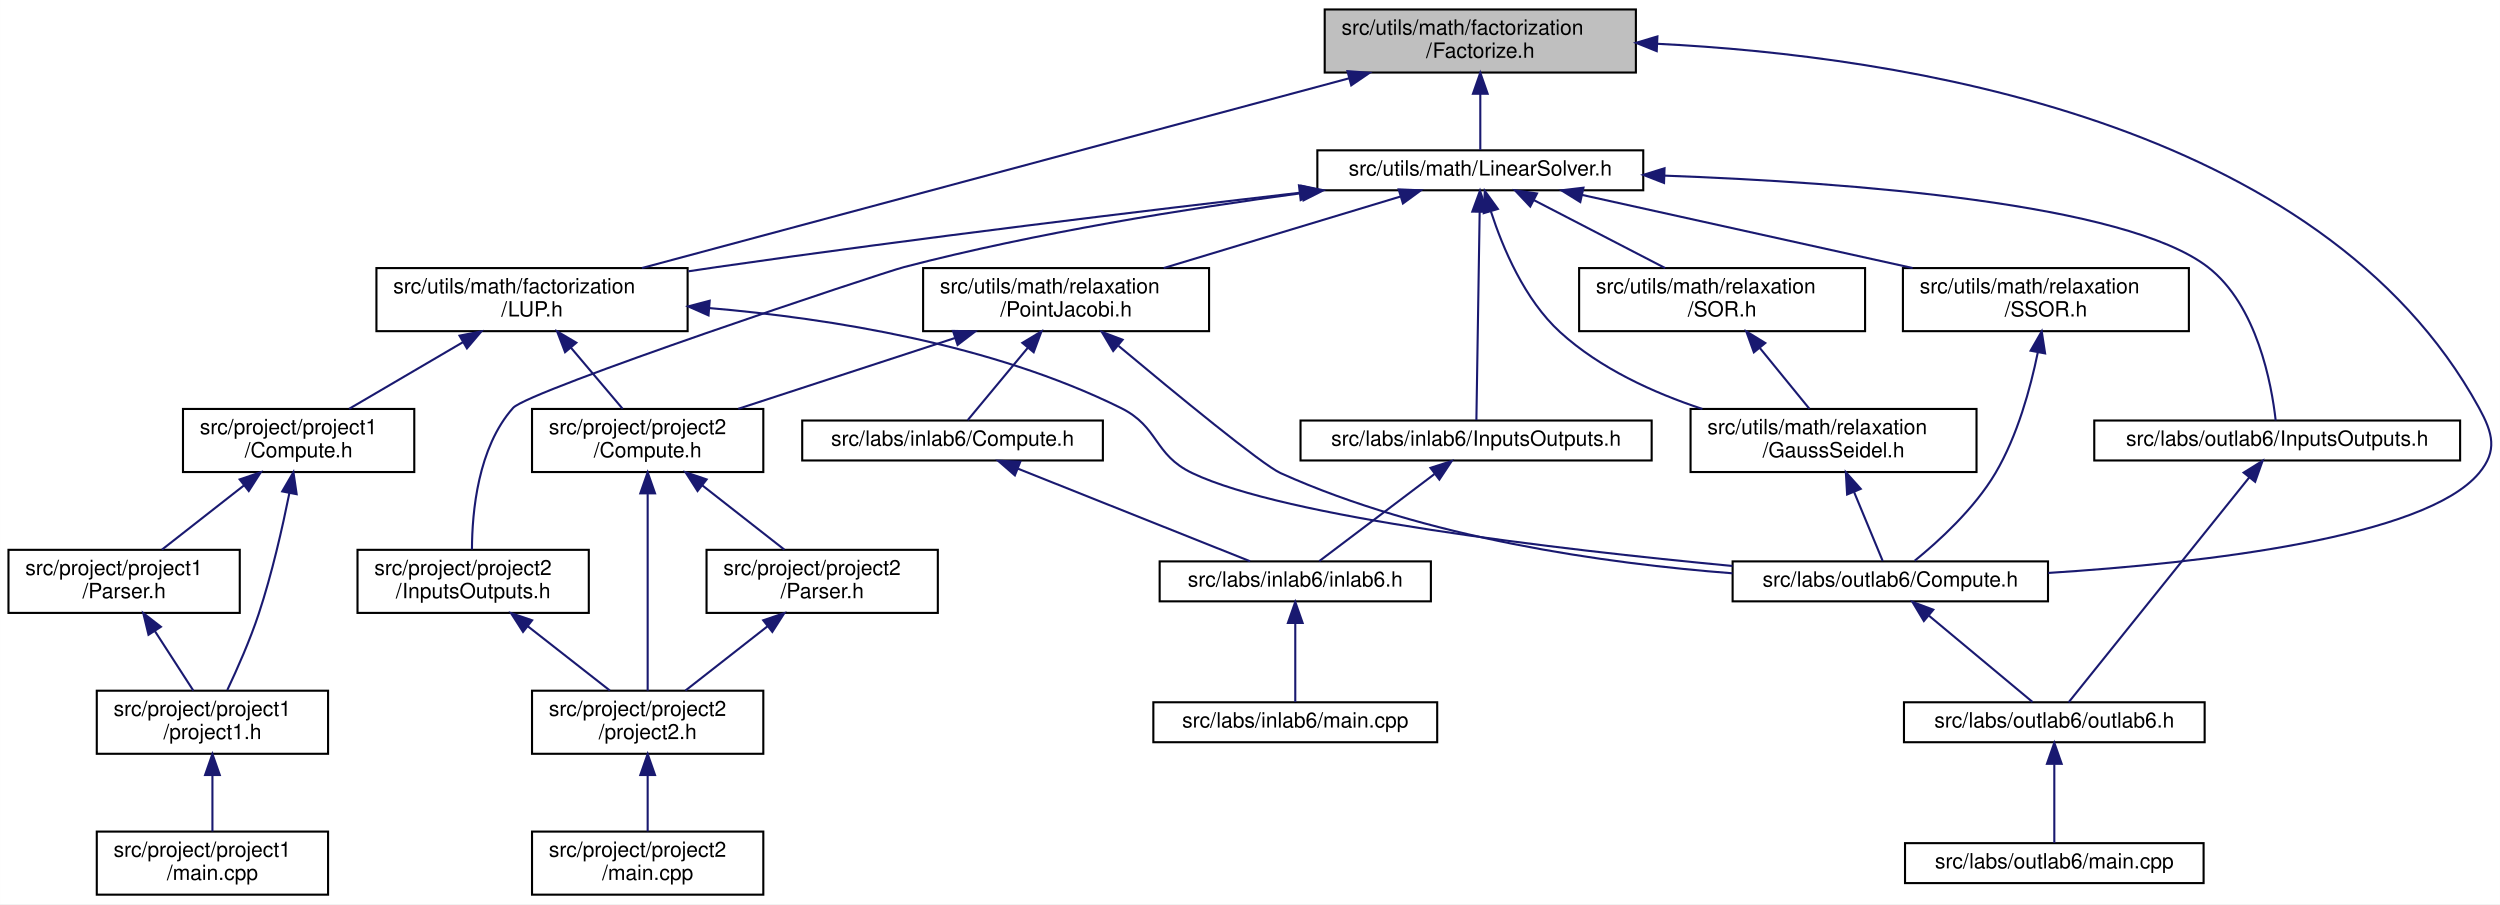
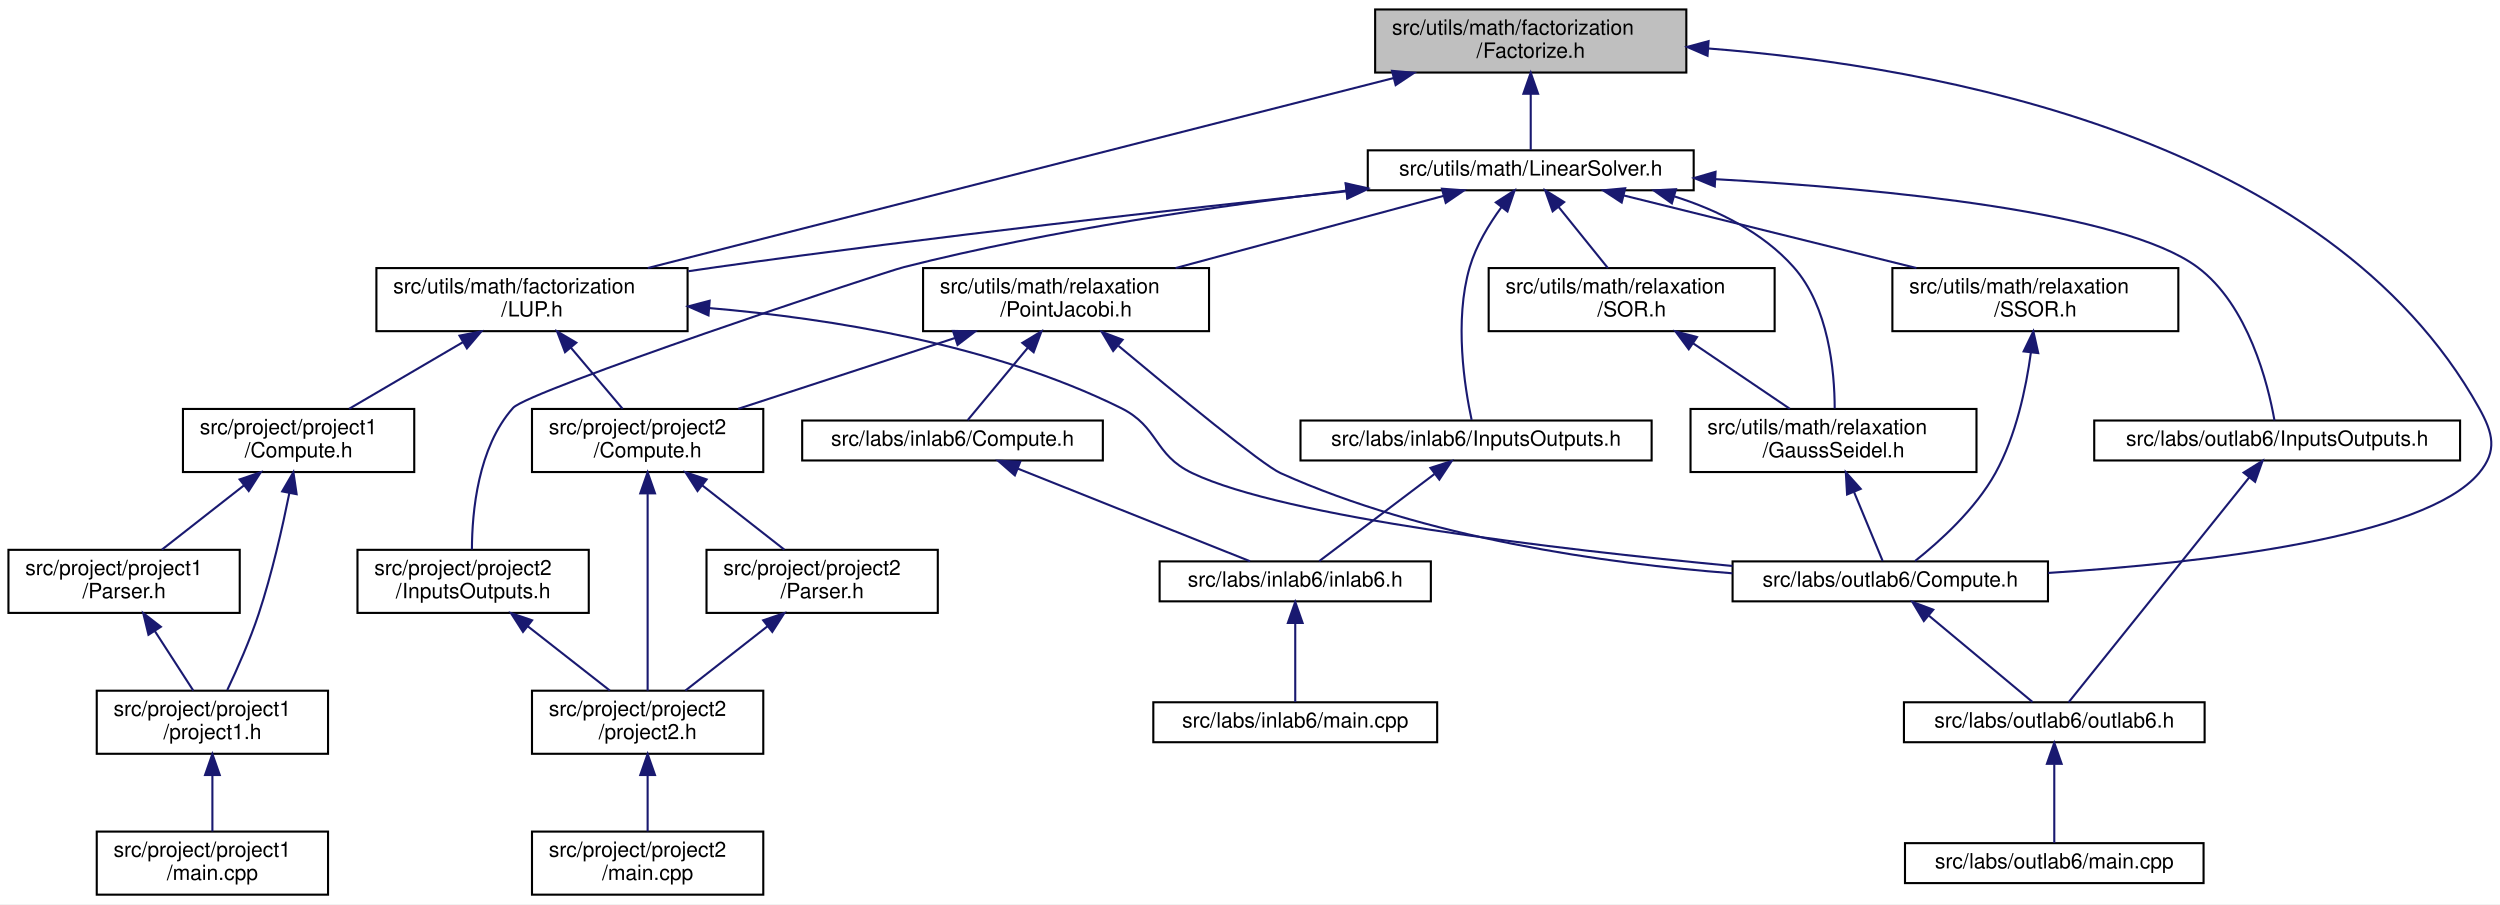
- <svg xmlns="http://www.w3.org/2000/svg" xmlns:xlink="http://www.w3.org/1999/xlink" width="1189pt" height="430pt" viewBox="0.00 0.00 1188.94 430.00">
+ <svg xmlns="http://www.w3.org/2000/svg" xmlns:xlink="http://www.w3.org/1999/xlink" width="1189pt" height="430pt" viewBox="0.00 0.00 1188.97 430.00">
  <g id="graph0" class="graph" transform="scale(1 1) rotate(0) translate(4 426)">
-     <polygon fill="white" stroke="transparent" points="-4,4 -4,-426 1184.94,-426 1184.94,4 -4,4" />
+     <polygon fill="white" stroke="transparent" points="-4,4 -4,-426 1184.97,-426 1184.97,4 -4,4" />
    <g id="node1" class="node">
      <g id="a_node1">
        <a xlink:title="This file contains the declaration of the MyFactorizationMethod namespace, which includes methods and...">
-           <polygon fill="#bfbfbf" stroke="black" points="626,-391.5 626,-421.5 774,-421.5 774,-391.5 626,-391.5" />
-           <text text-anchor="start" x="634" y="-409.5" font-family="Helvetica,sans-Serif" font-size="10.00">src/utils/math/factorization</text>
-           <text text-anchor="middle" x="700" y="-398.5" font-family="Helvetica,sans-Serif" font-size="10.00">/Factorize.h</text>
+           <polygon fill="#bfbfbf" stroke="black" points="650,-391.5 650,-421.5 798,-421.5 798,-391.5 650,-391.5" />
+           <text text-anchor="start" x="658" y="-409.5" font-family="Helvetica,sans-Serif" font-size="10.00">src/utils/math/factorization</text>
+           <text text-anchor="middle" x="724" y="-398.5" font-family="Helvetica,sans-Serif" font-size="10.00">/Factorize.h</text>
        </a>
      </g>
    </g>
    <g id="node2" class="node">
      <g id="a_node2">
        <a xlink:href="../../dc/d21/labs_2outlab6_2Compute_8h.html" target="_top" xlink:title="This file contains the Compute namespace which includes methods for solving linear systems using vari...">
          <polygon fill="white" stroke="black" points="820,-140 820,-159 970,-159 970,-140 820,-140" />
          <text text-anchor="middle" x="895" y="-147" font-family="Helvetica,sans-Serif" font-size="10.00">src/labs/outlab6/Compute.h</text>
        </a>
      </g>
    </g>
    <g id="edge1" class="edge">
-       <path fill="none" stroke="midnightblue" d="M784.26,-405.17C899.3,-399.43 1099.83,-369.13 1175,-232 1181.62,-219.92 1183.84,-211.57 1175,-201 1149.34,-170.3 1044.03,-158.23 970.15,-153.51" />
-       <polygon fill="midnightblue" stroke="midnightblue" points="783.91,-401.68 774.08,-405.63 784.23,-408.68 783.91,-401.68" />
+       <path fill="none" stroke="midnightblue" d="M808.39,-402.95C917.81,-394.37 1103.14,-360.52 1175,-232 1181.72,-219.97 1183.84,-211.57 1175,-201 1149.34,-170.3 1044.03,-158.23 970.15,-153.51" />
+       <polygon fill="midnightblue" stroke="midnightblue" points="808.08,-399.46 798.37,-403.68 808.59,-406.44 808.08,-399.46" />
    </g>
    <g id="node5" class="node">
      <g id="a_node5">
        <a xlink:href="../../df/dbd/LinearSolver_8h.html" target="_top" xlink:title="This file contains the definition of the LinearSolver class and its associated methods.">
-           <polygon fill="white" stroke="black" points="622.5,-335.5 622.5,-354.5 777.5,-354.5 777.5,-335.5 622.5,-335.5" />
-           <text text-anchor="middle" x="700" y="-342.5" font-family="Helvetica,sans-Serif" font-size="10.00">src/utils/math/LinearSolver.h</text>
+           <polygon fill="white" stroke="black" points="646.5,-335.5 646.5,-354.5 801.5,-354.5 801.5,-335.5 646.5,-335.5" />
+           <text text-anchor="middle" x="724" y="-342.5" font-family="Helvetica,sans-Serif" font-size="10.00">src/utils/math/LinearSolver.h</text>
        </a>
      </g>
    </g>
    <g id="edge4" class="edge">
-       <path fill="none" stroke="midnightblue" d="M700,-381.29C700,-371.86 700,-361.65 700,-354.66" />
-       <polygon fill="midnightblue" stroke="midnightblue" points="696.5,-381.4 700,-391.4 703.5,-381.4 696.5,-381.4" />
+       <path fill="none" stroke="midnightblue" d="M724,-381.29C724,-371.86 724,-361.65 724,-354.66" />
+       <polygon fill="midnightblue" stroke="midnightblue" points="720.5,-381.4 724,-391.4 727.5,-381.4 720.5,-381.4" />
    </g>
    <g id="node13" class="node">
      <g id="a_node13">
        <a xlink:href="../../d4/dfb/LUP_8h.html" target="_top" xlink:title="LU factorization with pivoting.">
          <polygon fill="white" stroke="black" points="175,-268.5 175,-298.5 323,-298.5 323,-268.5 175,-268.5" />
          <text text-anchor="start" x="183" y="-286.5" font-family="Helvetica,sans-Serif" font-size="10.00">src/utils/math/factorization</text>
          <text text-anchor="middle" x="249" y="-275.5" font-family="Helvetica,sans-Serif" font-size="10.00">/LUP.h</text>
        </a>
      </g>
    </g>
    <g id="edge35" class="edge">
-       <path fill="none" stroke="midnightblue" d="M637.63,-388.77C548.12,-364.75 384.83,-320.94 301.28,-298.53" />
-       <polygon fill="midnightblue" stroke="midnightblue" points="636.82,-392.17 647.38,-391.38 638.63,-385.41 636.82,-392.17" />
+       <path fill="none" stroke="midnightblue" d="M658.89,-388.91C564.74,-364.93 392.24,-320.99 304.07,-298.53" />
+       <polygon fill="midnightblue" stroke="midnightblue" points="658.03,-392.31 668.58,-391.38 659.76,-385.52 658.03,-392.31" />
    </g>
    <g id="node3" class="node">
      <g id="a_node3">
        <a xlink:href="../../df/df9/outlab6_8h.html" target="_top" xlink:title=" ">
          <polygon fill="white" stroke="black" points="901.5,-73 901.5,-92 1044.5,-92 1044.5,-73 901.5,-73" />
          <text text-anchor="middle" x="973" y="-80" font-family="Helvetica,sans-Serif" font-size="10.00">src/labs/outlab6/outlab6.h</text>
        </a>
      </g>
    </g>
    <g id="edge2" class="edge">
      <path fill="none" stroke="midnightblue" d="M913.34,-133.21C928.71,-120.41 950.09,-102.59 962.65,-92.13" />
      <polygon fill="midnightblue" stroke="midnightblue" points="910.96,-130.64 905.52,-139.73 915.44,-136.02 910.96,-130.64" />
    </g>
    <g id="node4" class="node">
      <g id="a_node4">
        <a xlink:href="../../d4/d5d/labs_2outlab6_2main_8cpp.html" target="_top" xlink:title=" ">
          <polygon fill="white" stroke="black" points="902,-6 902,-25 1044,-25 1044,-6 902,-6" />
          <text text-anchor="middle" x="973" y="-13" font-family="Helvetica,sans-Serif" font-size="10.00">src/labs/outlab6/main.cpp</text>
        </a>
      </g>
    </g>
    <g id="edge3" class="edge">
      <path fill="none" stroke="midnightblue" d="M973,-62.54C973,-50.17 973,-34.62 973,-25.13" />
      <polygon fill="midnightblue" stroke="midnightblue" points="969.5,-62.73 973,-72.73 976.5,-62.73 969.5,-62.73" />
    </g>
    <g id="node6" class="node">
      <g id="a_node6">
        <a xlink:href="../../d2/dde/labs_2inlab6_2InputsOutputs_8h.html" target="_top" xlink:title="This file contains the input and output definitions for this project.">
          <polygon fill="white" stroke="black" points="614.5,-207 614.5,-226 781.5,-226 781.5,-207 614.5,-207" />
          <text text-anchor="middle" x="698" y="-214" font-family="Helvetica,sans-Serif" font-size="10.00">src/labs/inlab6/InputsOutputs.h</text>
        </a>
      </g>
    </g>
    <g id="edge5" class="edge">
-       <path fill="none" stroke="midnightblue" d="M699.7,-325.31C699.27,-297.58 698.46,-246.63 698.14,-226.26" />
-       <polygon fill="midnightblue" stroke="midnightblue" points="696.2,-325.36 699.86,-335.31 703.2,-325.25 696.2,-325.36" />
+       <path fill="none" stroke="midnightblue" d="M710.01,-327.37C704.15,-319.34 698.01,-309.24 695,-299 687.48,-273.46 692.63,-241.48 695.89,-226.29" />
+       <polygon fill="midnightblue" stroke="midnightblue" points="707.41,-329.73 716.33,-335.46 712.93,-325.42 707.41,-329.73" />
    </g>
    <g id="node9" class="node">
      <g id="a_node9">
        <a xlink:href="../../d5/d67/labs_2outlab6_2InputsOutputs_8h.html" target="_top" xlink:title="This file contains the input and output definitions for this project.">
          <polygon fill="white" stroke="black" points="992,-207 992,-226 1166,-226 1166,-207 992,-207" />
          <text text-anchor="middle" x="1079" y="-214" font-family="Helvetica,sans-Serif" font-size="10.00">src/labs/outlab6/InputsOutputs.h</text>
        </a>
      </g>
    </g>
    <g id="edge8" class="edge">
-       <path fill="none" stroke="midnightblue" d="M787.61,-342.47C876.62,-339.23 1006.82,-329.26 1046,-299 1069.56,-280.8 1076.37,-243.04 1078.28,-226.08" />
-       <polygon fill="midnightblue" stroke="midnightblue" points="787.38,-338.98 777.5,-342.82 787.62,-345.98 787.38,-338.98" />
+       <path fill="none" stroke="midnightblue" d="M811.93,-340.78C892.9,-336.19 1005.67,-325.18 1041,-299 1065.46,-280.87 1074.7,-243.07 1077.72,-226.09" />
+       <polygon fill="midnightblue" stroke="midnightblue" points="811.52,-337.3 801.72,-341.33 811.9,-344.29 811.52,-337.3" />
    </g>
    <g id="node10" class="node">
      <g id="a_node10">
        <a xlink:href="../../dd/df8/project_2project2_2InputsOutputs_8h.html" target="_top" xlink:title="This file contains the input and output definitions for this project.">
          <polygon fill="white" stroke="black" points="166,-134.5 166,-164.5 276,-164.5 276,-134.5 166,-134.5" />
          <text text-anchor="start" x="174" y="-152.5" font-family="Helvetica,sans-Serif" font-size="10.00">src/project/project2</text>
          <text text-anchor="middle" x="221" y="-141.5" font-family="Helvetica,sans-Serif" font-size="10.00">/InputsOutputs.h</text>
        </a>
      </g>
    </g>
    <g id="edge10" class="edge">
-       <path fill="none" stroke="midnightblue" d="M615.41,-334.18C560.82,-326.84 488.59,-315.27 426,-299 415.37,-296.24 247.3,-240.21 240,-232 223.29,-213.22 220.49,-182.6 220.43,-164.72" />
-       <polygon fill="midnightblue" stroke="midnightblue" points="615.01,-337.65 625.39,-335.5 615.93,-330.71 615.01,-337.65" />
+       <path fill="none" stroke="midnightblue" d="M636.14,-335.31C576.31,-328.29 495.65,-316.62 426,-299 415.35,-296.31 247.3,-240.21 240,-232 223.29,-213.22 220.49,-182.6 220.43,-164.72" />
+       <polygon fill="midnightblue" stroke="midnightblue" points="635.97,-338.82 646.31,-336.49 636.77,-331.86 635.97,-338.82" />
    </g>
    <g id="edge13" class="edge">
-       <path fill="none" stroke="midnightblue" d="M613.95,-334.31C540.31,-325.79 431.55,-312.64 337,-299 332.56,-298.36 327.99,-297.68 323.38,-296.97" />
-       <polygon fill="midnightblue" stroke="midnightblue" points="613.76,-337.82 624.1,-335.49 614.57,-330.86 613.76,-337.82" />
+       <path fill="none" stroke="midnightblue" d="M636.06,-334.98C557.52,-326.64 439.41,-313.38 337,-299 332.55,-298.38 327.98,-297.71 323.38,-297.01" />
+       <polygon fill="midnightblue" stroke="midnightblue" points="636.08,-338.5 646.4,-336.07 636.82,-331.54 636.08,-338.5" />
    </g>
    <g id="node20" class="node">
      <g id="a_node20">
        <a xlink:href="../../dd/d7b/PointJacobi_8h.html" target="_top" xlink:title="This file contains the implementation of the Point Jacobi method for solving systems of linear equati...">
          <polygon fill="white" stroke="black" points="435,-268.5 435,-298.5 571,-298.5 571,-268.5 435,-268.5" />
          <text text-anchor="start" x="443" y="-286.5" font-family="Helvetica,sans-Serif" font-size="10.00">src/utils/math/relaxation</text>
          <text text-anchor="middle" x="503" y="-275.5" font-family="Helvetica,sans-Serif" font-size="10.00">/PointJacobi.h</text>
        </a>
      </g>
    </g>
    <g id="edge24" class="edge">
-       <path fill="none" stroke="midnightblue" d="M661.87,-332.48C629.75,-322.78 583.69,-308.87 549.43,-298.52" />
-       <polygon fill="midnightblue" stroke="midnightblue" points="661.19,-335.93 671.77,-335.48 663.21,-329.23 661.19,-335.93" />
+       <path fill="none" stroke="midnightblue" d="M682.62,-332.86C646.54,-323.14 594.02,-309.01 555.09,-298.52" />
+       <polygon fill="midnightblue" stroke="midnightblue" points="681.77,-336.25 692.34,-335.48 683.59,-329.5 681.77,-336.25" />
    </g>
    <g id="node22" class="node">
      <g id="a_node22">
+         <a xlink:href="../../d3/d3e/SOR_8h.html" target="_top" xlink:title="This file contains the implementation of the Successive Over-Relaxation (SOR) method for solving syst...">
+           <polygon fill="white" stroke="black" points="704,-268.5 704,-298.5 840,-298.5 840,-268.5 704,-268.5" />
+           <text text-anchor="start" x="712" y="-286.5" font-family="Helvetica,sans-Serif" font-size="10.00">src/utils/math/relaxation</text>
+           <text text-anchor="middle" x="772" y="-275.5" font-family="Helvetica,sans-Serif" font-size="10.00">/SOR.h</text>
+         </a>
+       </g>
+     </g>
+     <g id="edge29" class="edge">
+       <path fill="none" stroke="midnightblue" d="M737.29,-327.53C744.64,-318.42 753.68,-307.21 760.69,-298.52" />
+       <polygon fill="midnightblue" stroke="midnightblue" points="734.43,-325.49 730.88,-335.48 739.88,-329.89 734.43,-325.49" />
+     </g>
+     <g id="node23" class="node">
+       <g id="a_node23">
        <a xlink:href="../../d6/db9/GaussSeidel_8h.html" target="_top" xlink:title="This file contains the implementation of the Gauss-Seidel method for solving systems of linear equati...">
          <polygon fill="white" stroke="black" points="800,-201.5 800,-231.5 936,-231.5 936,-201.5 800,-201.5" />
          <text text-anchor="start" x="808" y="-219.5" font-family="Helvetica,sans-Serif" font-size="10.00">src/utils/math/relaxation</text>
          <text text-anchor="middle" x="868" y="-208.5" font-family="Helvetica,sans-Serif" font-size="10.00">/GaussSeidel.h</text>
        </a>
      </g>
    </g>
-     <g id="edge29" class="edge">
-       <path fill="none" stroke="midnightblue" d="M705.09,-325.32C710.62,-308.28 721,-283.48 738,-268 756.88,-250.8 782.28,-239.2 805.62,-231.5" />
-       <polygon fill="midnightblue" stroke="midnightblue" points="701.65,-324.63 702.14,-335.21 708.35,-326.63 701.65,-324.63" />
-     </g>
-     <g id="node23" class="node">
-       <g id="a_node23">
-         <a xlink:href="../../d3/d3e/SOR_8h.html" target="_top" xlink:title="This file contains the implementation of the Successive Over-Relaxation (SOR) method for solving syst...">
-           <polygon fill="white" stroke="black" points="747,-268.5 747,-298.5 883,-298.5 883,-268.5 747,-268.5" />
-           <text text-anchor="start" x="755" y="-286.5" font-family="Helvetica,sans-Serif" font-size="10.00">src/utils/math/relaxation</text>
-           <text text-anchor="middle" x="815" y="-275.5" font-family="Helvetica,sans-Serif" font-size="10.00">/SOR.h</text>
-         </a>
-       </g>
-     </g>
-     <g id="edge31" class="edge">
-       <path fill="none" stroke="midnightblue" d="M725.5,-330.81C744.01,-321.23 769.02,-308.29 787.9,-298.52" />
-       <polygon fill="midnightblue" stroke="midnightblue" points="723.75,-327.77 716.48,-335.48 726.97,-333.99 723.75,-327.77" />
+     <g id="edge34" class="edge">
+       <path fill="none" stroke="midnightblue" d="M792.32,-332.59C813.1,-325.97 834.31,-315.51 849,-299 865.71,-280.22 868.51,-249.6 868.57,-231.72" />
+       <polygon fill="midnightblue" stroke="midnightblue" points="791.12,-329.29 782.5,-335.45 793.08,-336.01 791.12,-329.29" />
    </g>
    <g id="node24" class="node">
      <g id="a_node24">
        <a xlink:href="../../d0/de6/SSOR_8h.html" target="_top" xlink:title="This file contains the implementation of the Symmetric Successive Over-Relaxation (SSOR) method for s...">
-           <polygon fill="white" stroke="black" points="901,-268.5 901,-298.5 1037,-298.5 1037,-268.5 901,-268.5" />
-           <text text-anchor="start" x="909" y="-286.5" font-family="Helvetica,sans-Serif" font-size="10.00">src/utils/math/relaxation</text>
-           <text text-anchor="middle" x="969" y="-275.5" font-family="Helvetica,sans-Serif" font-size="10.00">/SSOR.h</text>
-         </a>
-       </g>
-     </g>
-     <g id="edge33" class="edge">
-       <path fill="none" stroke="midnightblue" d="M748.41,-333.29C792.37,-323.57 857.5,-309.16 905.6,-298.52" />
-       <polygon fill="midnightblue" stroke="midnightblue" points="747.55,-329.9 738.54,-335.48 749.06,-336.73 747.55,-329.9" />
+           <polygon fill="white" stroke="black" points="896,-268.5 896,-298.5 1032,-298.5 1032,-268.5 896,-268.5" />
+           <text text-anchor="start" x="904" y="-286.5" font-family="Helvetica,sans-Serif" font-size="10.00">src/utils/math/relaxation</text>
+           <text text-anchor="middle" x="964" y="-275.5" font-family="Helvetica,sans-Serif" font-size="10.00">/SSOR.h</text>
+         </a>
+       </g>
+     </g>
+     <g id="edge32" class="edge">
+       <path fill="none" stroke="midnightblue" d="M768.19,-333.05C807.39,-323.33 864.88,-309.07 907.44,-298.52" />
+       <polygon fill="midnightblue" stroke="midnightblue" points="767.25,-329.67 758.39,-335.48 768.93,-336.47 767.25,-329.67" />
    </g>
    <g id="node7" class="node">
      <g id="a_node7">
        <a xlink:href="../../d8/d48/inlab6_8h.html" target="_top" xlink:title=" ">
          <polygon fill="white" stroke="black" points="547.5,-140 547.5,-159 676.5,-159 676.5,-140 547.5,-140" />
          <text text-anchor="middle" x="612" y="-147" font-family="Helvetica,sans-Serif" font-size="10.00">src/labs/inlab6/inlab6.h</text>
        </a>
      </g>
    </g>
    <g id="edge6" class="edge">
      <path fill="none" stroke="midnightblue" d="M678.24,-200.57C661.27,-187.74 637.38,-169.69 623.41,-159.13" />
      <polygon fill="midnightblue" stroke="midnightblue" points="676.31,-203.5 686.4,-206.73 680.53,-197.91 676.31,-203.5" />
    </g>
    <g id="node8" class="node">
      <g id="a_node8">
        <a xlink:href="../../d2/d34/labs_2inlab6_2main_8cpp.html" target="_top" xlink:title=" ">
          <polygon fill="white" stroke="black" points="544.5,-73 544.5,-92 679.5,-92 679.5,-73 544.5,-73" />
          <text text-anchor="middle" x="612" y="-80" font-family="Helvetica,sans-Serif" font-size="10.00">src/labs/inlab6/main.cpp</text>
        </a>
      </g>
    </g>
    <g id="edge7" class="edge">
      <path fill="none" stroke="midnightblue" d="M612,-129.54C612,-117.17 612,-101.62 612,-92.13" />
      <polygon fill="midnightblue" stroke="midnightblue" points="608.5,-129.73 612,-139.73 615.5,-129.73 608.5,-129.73" />
    </g>
    <g id="edge9" class="edge">
      <path fill="none" stroke="midnightblue" d="M1065.78,-199.03C1043,-170.67 997.17,-113.6 979.84,-92.02" />
      <polygon fill="midnightblue" stroke="midnightblue" points="1063.05,-201.23 1072.05,-206.84 1068.51,-196.85 1063.05,-201.23" />
    </g>
    <g id="node11" class="node">
      <g id="a_node11">
        <a xlink:href="../../dc/d79/project2_8h.html" target="_top" xlink:title=" ">
          <polygon fill="white" stroke="black" points="249,-67.5 249,-97.5 359,-97.5 359,-67.5 249,-67.5" />
          <text text-anchor="start" x="257" y="-85.5" font-family="Helvetica,sans-Serif" font-size="10.00">src/project/project2</text>
          <text text-anchor="middle" x="304" y="-74.5" font-family="Helvetica,sans-Serif" font-size="10.00">/project2.h</text>
        </a>
      </g>
    </g>
    <g id="edge11" class="edge">
      <path fill="none" stroke="midnightblue" d="M246.96,-128.17C259.65,-118.23 274.61,-106.51 286.03,-97.58" />
      <polygon fill="midnightblue" stroke="midnightblue" points="244.72,-125.47 239.01,-134.4 249.04,-130.99 244.72,-125.47" />
    </g>
    <g id="node12" class="node">
      <g id="a_node12">
        <a xlink:href="../../dd/d48/project_2project2_2main_8cpp.html" target="_top" xlink:title=" ">
          <polygon fill="white" stroke="black" points="249,-0.5 249,-30.5 359,-30.5 359,-0.5 249,-0.5" />
          <text text-anchor="start" x="257" y="-18.5" font-family="Helvetica,sans-Serif" font-size="10.00">src/project/project2</text>
          <text text-anchor="middle" x="304" y="-7.5" font-family="Helvetica,sans-Serif" font-size="10.00">/main.cpp</text>
        </a>
      </g>
    </g>
    <g id="edge12" class="edge">
      <path fill="none" stroke="midnightblue" d="M304,-57.11C304,-48.15 304,-38.32 304,-30.58" />
      <polygon fill="midnightblue" stroke="midnightblue" points="300.5,-57.4 304,-67.4 307.5,-57.4 300.5,-57.4" />
    </g>
    <g id="edge14" class="edge">
      <path fill="none" stroke="midnightblue" d="M333.42,-279.47C391.07,-274.54 467.8,-262.24 529,-232 547.33,-222.94 544.54,-209.8 563,-201 607.2,-179.91 736.37,-164.75 819.95,-156.82" />
      <polygon fill="midnightblue" stroke="midnightblue" points="332.94,-276 323.25,-280.28 333.5,-282.97 332.94,-276" />
    </g>
    <g id="node14" class="node">
      <g id="a_node14">
        <a xlink:href="../../d7/da1/project_2project1_2Compute_8h.html" target="_top" xlink:title="Compute methods for project milestone 1 in NE591-008.">
          <polygon fill="white" stroke="black" points="83,-201.5 83,-231.5 193,-231.5 193,-201.5 83,-201.5" />
          <text text-anchor="start" x="91" y="-219.5" font-family="Helvetica,sans-Serif" font-size="10.00">src/project/project1</text>
          <text text-anchor="middle" x="138" y="-208.5" font-family="Helvetica,sans-Serif" font-size="10.00">/Compute.h</text>
        </a>
      </g>
    </g>
    <g id="edge15" class="edge">
      <path fill="none" stroke="midnightblue" d="M216.2,-263.3C198.84,-253.12 177.88,-240.85 162.04,-231.58" />
      <polygon fill="midnightblue" stroke="midnightblue" points="214.52,-266.36 224.91,-268.4 218.05,-260.32 214.52,-266.36" />
    </g>
    <g id="node18" class="node">
      <g id="a_node18">
        <a xlink:href="../../db/d6e/project_2project2_2Compute_8h.html" target="_top" xlink:title="Compute methods for project milestone 1 in NE591-008.">
          <polygon fill="white" stroke="black" points="249,-201.5 249,-231.5 359,-231.5 359,-201.5 249,-201.5" />
          <text text-anchor="start" x="257" y="-219.5" font-family="Helvetica,sans-Serif" font-size="10.00">src/project/project2</text>
          <text text-anchor="middle" x="304" y="-208.5" font-family="Helvetica,sans-Serif" font-size="10.00">/Compute.h</text>
        </a>
      </g>
    </g>
    <g id="edge20" class="edge">
      <path fill="none" stroke="midnightblue" d="M267.42,-260.74C275.55,-251.12 284.89,-240.09 292.09,-231.58" />
      <polygon fill="midnightblue" stroke="midnightblue" points="264.72,-258.5 260.93,-268.4 270.07,-263.02 264.72,-258.5" />
    </g>
    <g id="node15" class="node">
      <g id="a_node15">
        <a xlink:href="../../d0/df9/project_2project1_2Parser_8h.html" target="_top" xlink:title="This file contains the Parser class which is responsible for parsing command line arguments and valid...">
          <polygon fill="white" stroke="black" points="0,-134.5 0,-164.5 110,-164.5 110,-134.5 0,-134.5" />
          <text text-anchor="start" x="8" y="-152.5" font-family="Helvetica,sans-Serif" font-size="10.00">src/project/project1</text>
          <text text-anchor="middle" x="55" y="-141.5" font-family="Helvetica,sans-Serif" font-size="10.00">/Parser.h</text>
        </a>
      </g>
    </g>
    <g id="edge16" class="edge">
      <path fill="none" stroke="midnightblue" d="M112.04,-195.17C99.35,-185.23 84.39,-173.51 72.97,-164.58" />
      <polygon fill="midnightblue" stroke="midnightblue" points="109.96,-197.99 119.99,-201.4 114.28,-192.47 109.96,-197.99" />
    </g>
    <g id="node16" class="node">
      <g id="a_node16">
        <a xlink:href="../../d3/df7/project1_8h.html" target="_top" xlink:title=" ">
          <polygon fill="white" stroke="black" points="42,-67.5 42,-97.5 152,-97.5 152,-67.5 42,-67.5" />
          <text text-anchor="start" x="50" y="-85.5" font-family="Helvetica,sans-Serif" font-size="10.00">src/project/project1</text>
          <text text-anchor="middle" x="97" y="-74.5" font-family="Helvetica,sans-Serif" font-size="10.00">/project1.h</text>
        </a>
      </g>
    </g>
    <g id="edge19" class="edge">
      <path fill="none" stroke="midnightblue" d="M133.62,-191.58C130.32,-175.17 125.3,-153.01 119,-134 114.85,-121.47 108.78,-107.78 104.07,-97.81" />
      <polygon fill="midnightblue" stroke="midnightblue" points="130.19,-192.29 135.53,-201.44 137.06,-190.96 130.19,-192.29" />
    </g>
    <g id="edge17" class="edge">
      <path fill="none" stroke="midnightblue" d="M69.62,-125.87C75.7,-116.46 82.57,-105.83 87.9,-97.58" />
      <polygon fill="midnightblue" stroke="midnightblue" points="66.6,-124.1 64.11,-134.4 72.48,-127.9 66.6,-124.1" />
    </g>
    <g id="node17" class="node">
      <g id="a_node17">
        <a xlink:href="../../d2/d85/project_2project1_2main_8cpp.html" target="_top" xlink:title=" ">
          <polygon fill="white" stroke="black" points="42,-0.5 42,-30.5 152,-30.5 152,-0.5 42,-0.5" />
          <text text-anchor="start" x="50" y="-18.5" font-family="Helvetica,sans-Serif" font-size="10.00">src/project/project1</text>
          <text text-anchor="middle" x="97" y="-7.5" font-family="Helvetica,sans-Serif" font-size="10.00">/main.cpp</text>
        </a>
      </g>
    </g>
    <g id="edge18" class="edge">
      <path fill="none" stroke="midnightblue" d="M97,-57.11C97,-48.15 97,-38.32 97,-30.58" />
      <polygon fill="midnightblue" stroke="midnightblue" points="93.5,-57.4 97,-67.4 100.5,-57.4 93.5,-57.4" />
    </g>
    <g id="edge23" class="edge">
      <path fill="none" stroke="midnightblue" d="M304,-191.02C304,-163.51 304,-119.79 304,-97.52" />
      <polygon fill="midnightblue" stroke="midnightblue" points="300.5,-191.37 304,-201.37 307.5,-191.37 300.5,-191.37" />
    </g>
    <g id="node19" class="node">
      <g id="a_node19">
        <a xlink:href="../../d6/da7/project_2project2_2Parser_8h.html" target="_top" xlink:title="This file contains the Parser class which is responsible for parsing command line arguments and valid...">
          <polygon fill="white" stroke="black" points="332,-134.5 332,-164.5 442,-164.5 442,-134.5 332,-134.5" />
          <text text-anchor="start" x="340" y="-152.5" font-family="Helvetica,sans-Serif" font-size="10.00">src/project/project2</text>
          <text text-anchor="middle" x="387" y="-141.5" font-family="Helvetica,sans-Serif" font-size="10.00">/Parser.h</text>
        </a>
      </g>
    </g>
    <g id="edge21" class="edge">
      <path fill="none" stroke="midnightblue" d="M329.96,-195.17C342.65,-185.23 357.61,-173.51 369.03,-164.58" />
      <polygon fill="midnightblue" stroke="midnightblue" points="327.72,-192.47 322.01,-201.4 332.04,-197.99 327.72,-192.47" />
    </g>
    <g id="edge22" class="edge">
      <path fill="none" stroke="midnightblue" d="M361.04,-128.17C348.35,-118.23 333.39,-106.51 321.97,-97.58" />
      <polygon fill="midnightblue" stroke="midnightblue" points="358.96,-130.99 368.99,-134.4 363.28,-125.47 358.96,-130.99" />
    </g>
    <g id="edge27" class="edge">
      <path fill="none" stroke="midnightblue" d="M527.96,-261.48C555.27,-238.65 596.34,-204.9 605,-201 673.73,-170.04 759.53,-157.99 819.91,-153.34" />
      <polygon fill="midnightblue" stroke="midnightblue" points="525.4,-259.06 519.98,-268.16 529.89,-264.42 525.4,-259.06" />
    </g>
    <g id="edge28" class="edge">
      <path fill="none" stroke="midnightblue" d="M450.12,-265.23C417.93,-254.71 377.33,-241.45 347.1,-231.58" />
      <polygon fill="midnightblue" stroke="midnightblue" points="449.23,-268.62 459.82,-268.4 451.4,-261.96 449.23,-268.62" />
    </g>
    <g id="node21" class="node">
      <g id="a_node21">
        <a xlink:href="../../dd/d66/labs_2inlab6_2Compute_8h.html" target="_top" xlink:title="This file contains the Compute namespace which includes methods for inlab6 in NE591-008.">
          <polygon fill="white" stroke="black" points="377.5,-207 377.5,-226 520.5,-226 520.5,-207 377.5,-207" />
          <text text-anchor="middle" x="449" y="-214" font-family="Helvetica,sans-Serif" font-size="10.00">src/labs/inlab6/Compute.h</text>
        </a>
      </g>
    </g>
    <g id="edge25" class="edge">
      <path fill="none" stroke="midnightblue" d="M484.85,-260.66C475.06,-248.86 463.51,-234.97 456.22,-226.19" />
      <polygon fill="midnightblue" stroke="midnightblue" points="482.2,-262.94 491.28,-268.4 487.58,-258.47 482.2,-262.94" />
    </g>
    <g id="edge26" class="edge">
      <path fill="none" stroke="midnightblue" d="M480.08,-203.1C512.45,-190.2 562.28,-170.33 590.52,-159.06" />
      <polygon fill="midnightblue" stroke="midnightblue" points="478.64,-199.91 470.65,-206.87 481.23,-206.42 478.64,-199.91" />
    </g>
    <g id="edge30" class="edge">
+       <path fill="none" stroke="midnightblue" d="M801.19,-262.73C816.05,-252.68 833.76,-240.68 847.21,-231.58" />
+       <polygon fill="midnightblue" stroke="midnightblue" points="799.15,-259.89 792.83,-268.4 803.07,-265.69 799.15,-259.89" />
+     </g>
+     <g id="edge31" class="edge">
      <path fill="none" stroke="midnightblue" d="M877.79,-191.94C882.52,-180.54 887.92,-167.55 891.39,-159.19" />
      <polygon fill="midnightblue" stroke="midnightblue" points="874.46,-190.82 873.86,-201.4 880.93,-193.5 874.46,-190.82" />
    </g>
-     <g id="edge32" class="edge">
-       <path fill="none" stroke="midnightblue" d="M832.98,-260.45C840.77,-250.9 849.65,-240 856.52,-231.58" />
-       <polygon fill="midnightblue" stroke="midnightblue" points="830.11,-258.43 826.5,-268.4 835.53,-262.86 830.11,-258.43" />
-     </g>
-     <g id="edge34" class="edge">
-       <path fill="none" stroke="midnightblue" d="M965.11,-258.22C961.64,-241.31 955.46,-218.71 945,-201 934.96,-184 917.94,-168.52 906.59,-159.31" />
-       <polygon fill="midnightblue" stroke="midnightblue" points="961.73,-259.21 967.01,-268.4 968.62,-257.92 961.73,-259.21" />
+     <g id="edge33" class="edge">
+       <path fill="none" stroke="midnightblue" d="M961.86,-258.23C959.56,-241.33 954.8,-218.73 945,-201 935.45,-183.72 918.31,-168.31 906.79,-159.19" />
+       <polygon fill="midnightblue" stroke="midnightblue" points="958.42,-258.88 963.05,-268.41 965.37,-258.07 958.42,-258.88" />
    </g>
  </g>
</svg>
